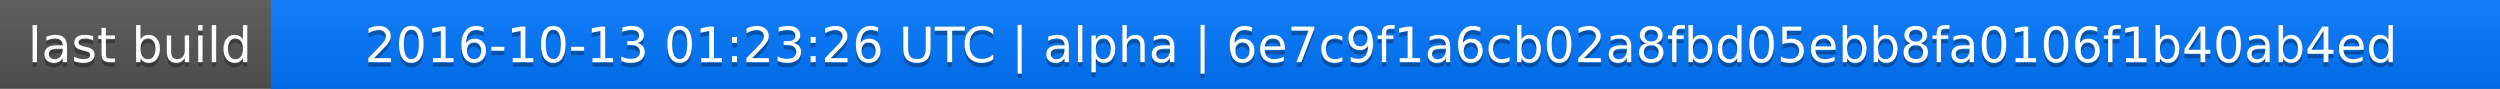
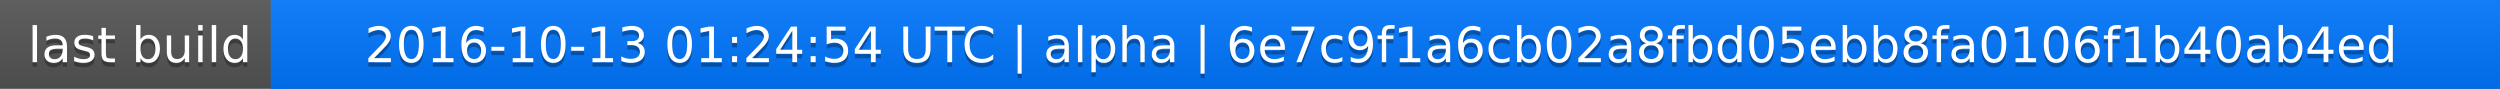
<svg xmlns="http://www.w3.org/2000/svg" width="563" height="20">
  <linearGradient id="a" x2="0" y2="100%">
    <stop offset="0" stop-color="#bbb" stop-opacity=".1" />
    <stop offset="1" stop-opacity=".1" />
  </linearGradient>
  <rect rx="0" width="563" height="20" fill="#555" />
  <rect rx="0" x="61" width="502" height="20" fill="#07f" />
  <path fill="#07f" d="M61 0h4v20h-4z" />
  <rect rx="0" width="563" height="20" fill="url(#a)" />
  <g fill="#fff" text-anchor="middle" font-family="DejaVu Sans,Verdana,Geneva,sans-serif" font-size="11">
    <text x="31.5" y="15" fill="#010101" fill-opacity=".3">last build</text>
    <text x="31.5" y="14">last build</text>
-     <text x="311" y="15" fill="#010101" fill-opacity=".3">2016-10-13 01:23:26 UTC | alpha | 6e7c9f1a6cb02a8fbd05ebb8fa0106f1b40ab4ed</text>
-     <text x="311" y="14">2016-10-13 01:23:26 UTC | alpha | 6e7c9f1a6cb02a8fbd05ebb8fa0106f1b40ab4ed</text>
+     <text x="311" y="15" fill="#010101" fill-opacity=".3">2016-10-13 01:24:54 UTC | alpha | 6e7c9f1a6cb02a8fbd05ebb8fa0106f1b40ab4ed</text>
+     <text x="311" y="14">2016-10-13 01:24:54 UTC | alpha | 6e7c9f1a6cb02a8fbd05ebb8fa0106f1b40ab4ed</text>
  </g>
</svg>
